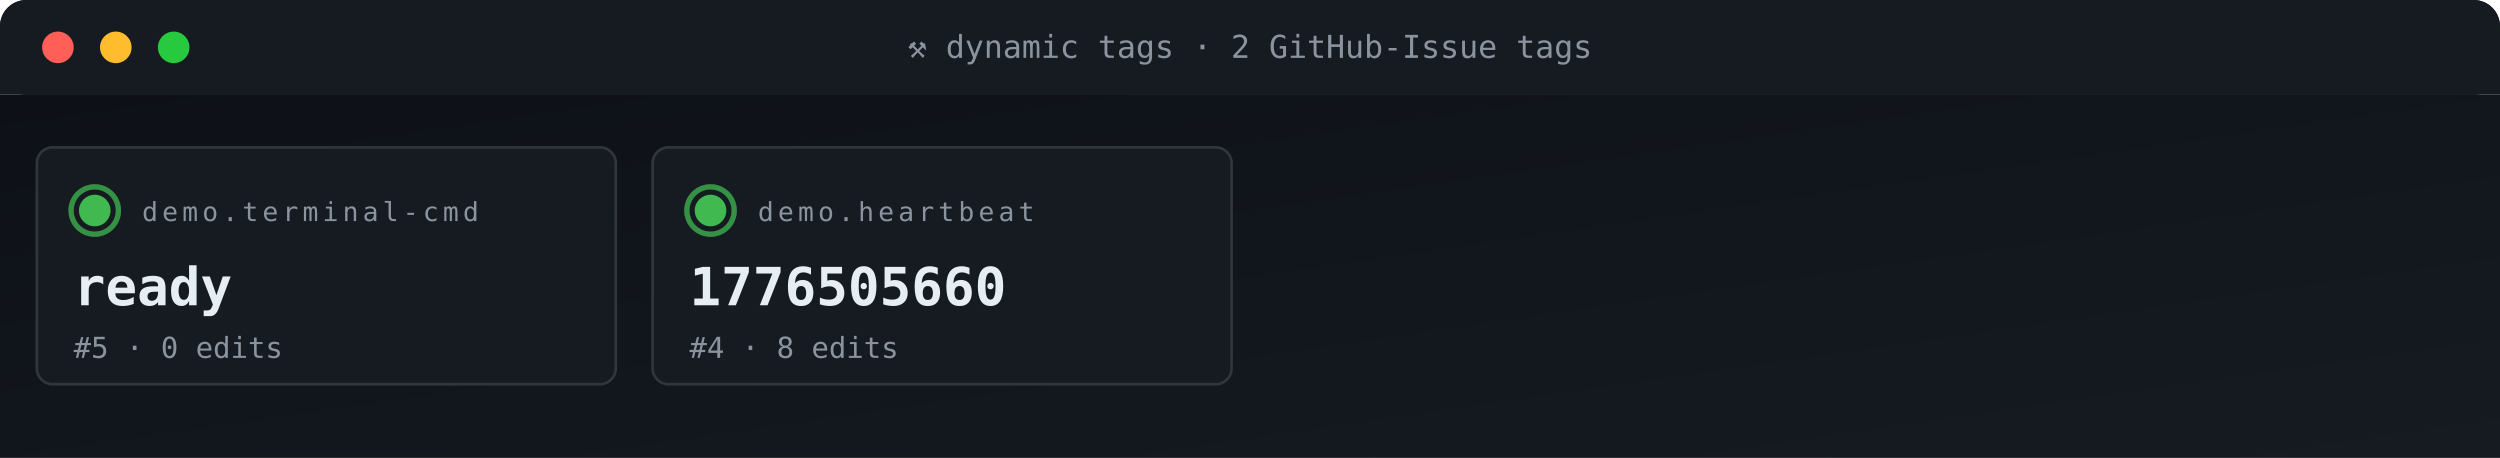
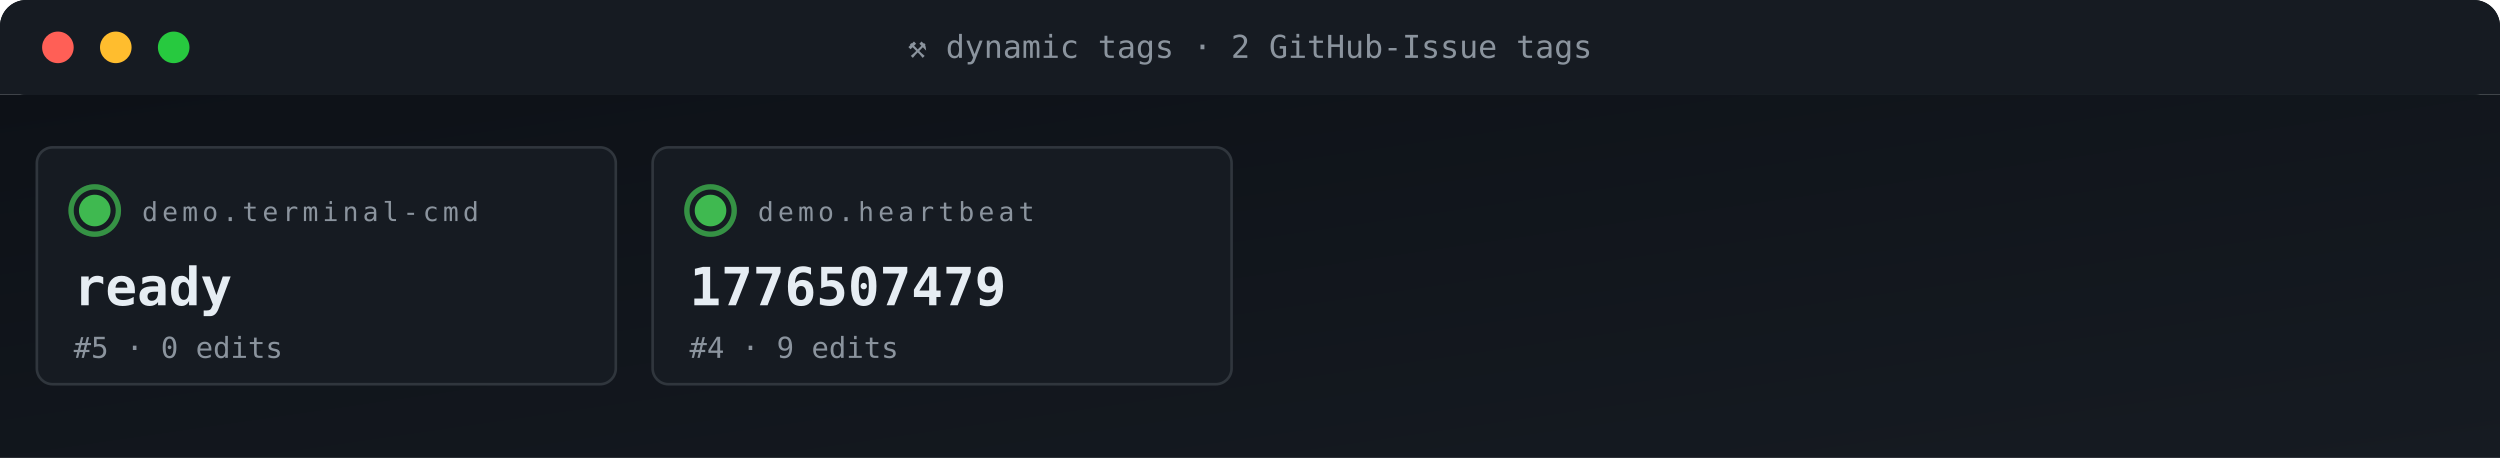
<svg xmlns="http://www.w3.org/2000/svg" viewBox="0 0 950 174" width="950" height="174" role="img" aria-label="ACG tag grid">
  <defs>
    <linearGradient id="gBg" x1="0" x2="1" y1="0" y2="1">
      <stop offset="0" stop-color="#0d1117" />
      <stop offset="1" stop-color="#161b22" />
    </linearGradient>
    <style>
      .t{font-family:'SFMono-Regular',Consolas,monospace}
      .lb{fill:#8b949e;font-size:10px;text-transform:uppercase;letter-spacing:1.6px}
      .va{fill:#e6edf3;font-size:20px;font-weight:700}
      .vs{fill:#e6edf3;font-size:14px;font-weight:600}
      .lo{fill:#79c0ff;font-size:11px}
      .sub{fill:#8b949e;font-size:11px}
      .g{fill:#3fb950} .a{fill:#e3b341} .r{fill:#f85149}
      .p{fill:#a371f7} .o{fill:#f0883e}
      .pulse{animation:plz 1.8s ease-out infinite}
      @keyframes plz{
        0%{transform:scale(1);opacity:.85}
        45%{transform:scale(1.35);opacity:.3}
        100%{transform:scale(1.8);opacity:0}
      }
      .spin{animation:sp 4s linear infinite;transform-origin:center}
      @keyframes sp{from{transform:rotate(0)}to{transform:rotate(360deg)}}
    </style>
  </defs>
  <rect width="950" height="36" rx="10" fill="url(#gBg)" />
  <rect x="0" y="0" width="950" height="36" rx="10" fill="#161b22" />
  <rect x="0" y="26" width="950" height="10" fill="#161b22" />
  <circle cx="22" cy="18" r="6" fill="#ff5f56" />
  <circle cx="44" cy="18" r="6" fill="#ffbd2e" />
  <circle cx="66" cy="18" r="6" fill="#27c93f" />
  <text x="475" y="22" text-anchor="middle" class="t" font-size="12" fill="#8b949e">⚒ dynamic tags · 2 GitHub-Issue tags</text>
  <rect y="36" width="950" height="138" fill="url(#gBg)" />
  <rect x="14" y="56" width="220" height="90" rx="6" fill="#161b22" stroke="#30363d" stroke-width="1" />
  <g style="transform-origin:36px 80px">
    <circle cx="36" cy="80" r="9" fill="none" stroke="#3fb950" stroke-width="2" opacity=".5" class="pulse" />
    <circle cx="36" cy="80" r="9" fill="none" stroke="#3fb950" stroke-width="2" opacity=".5" class="pulse" style="animation-delay:.6s" />
  </g>
  <circle cx="36" cy="80" r="6" class="g" />
  <text x="54" y="84" class="t lb">demo.terminal-cmd</text>
  <text x="28" y="116" class="t va">ready</text>
  <text x="28" y="136" class="t sub">#5 · 0 edits</text>
  <rect x="248" y="56" width="220" height="90" rx="6" fill="#161b22" stroke="#30363d" stroke-width="1" />
  <g style="transform-origin:270px 80px">
    <circle cx="270" cy="80" r="9" fill="none" stroke="#3fb950" stroke-width="2" opacity=".5" class="pulse" />
    <circle cx="270" cy="80" r="9" fill="none" stroke="#3fb950" stroke-width="2" opacity=".5" class="pulse" style="animation-delay:.6s" />
  </g>
  <circle cx="270" cy="80" r="6" class="g" />
  <text x="288" y="84" class="t lb">demo.heartbeat</text>
-   <text x="262" y="116" class="t va">1776505660</text>
-   <text x="262" y="136" class="t sub">#4 · 8 edits</text>
+   <text x="262" y="116" class="t va">1776507479</text>
+   <text x="262" y="136" class="t sub">#4 · 9 edits</text>
</svg>
